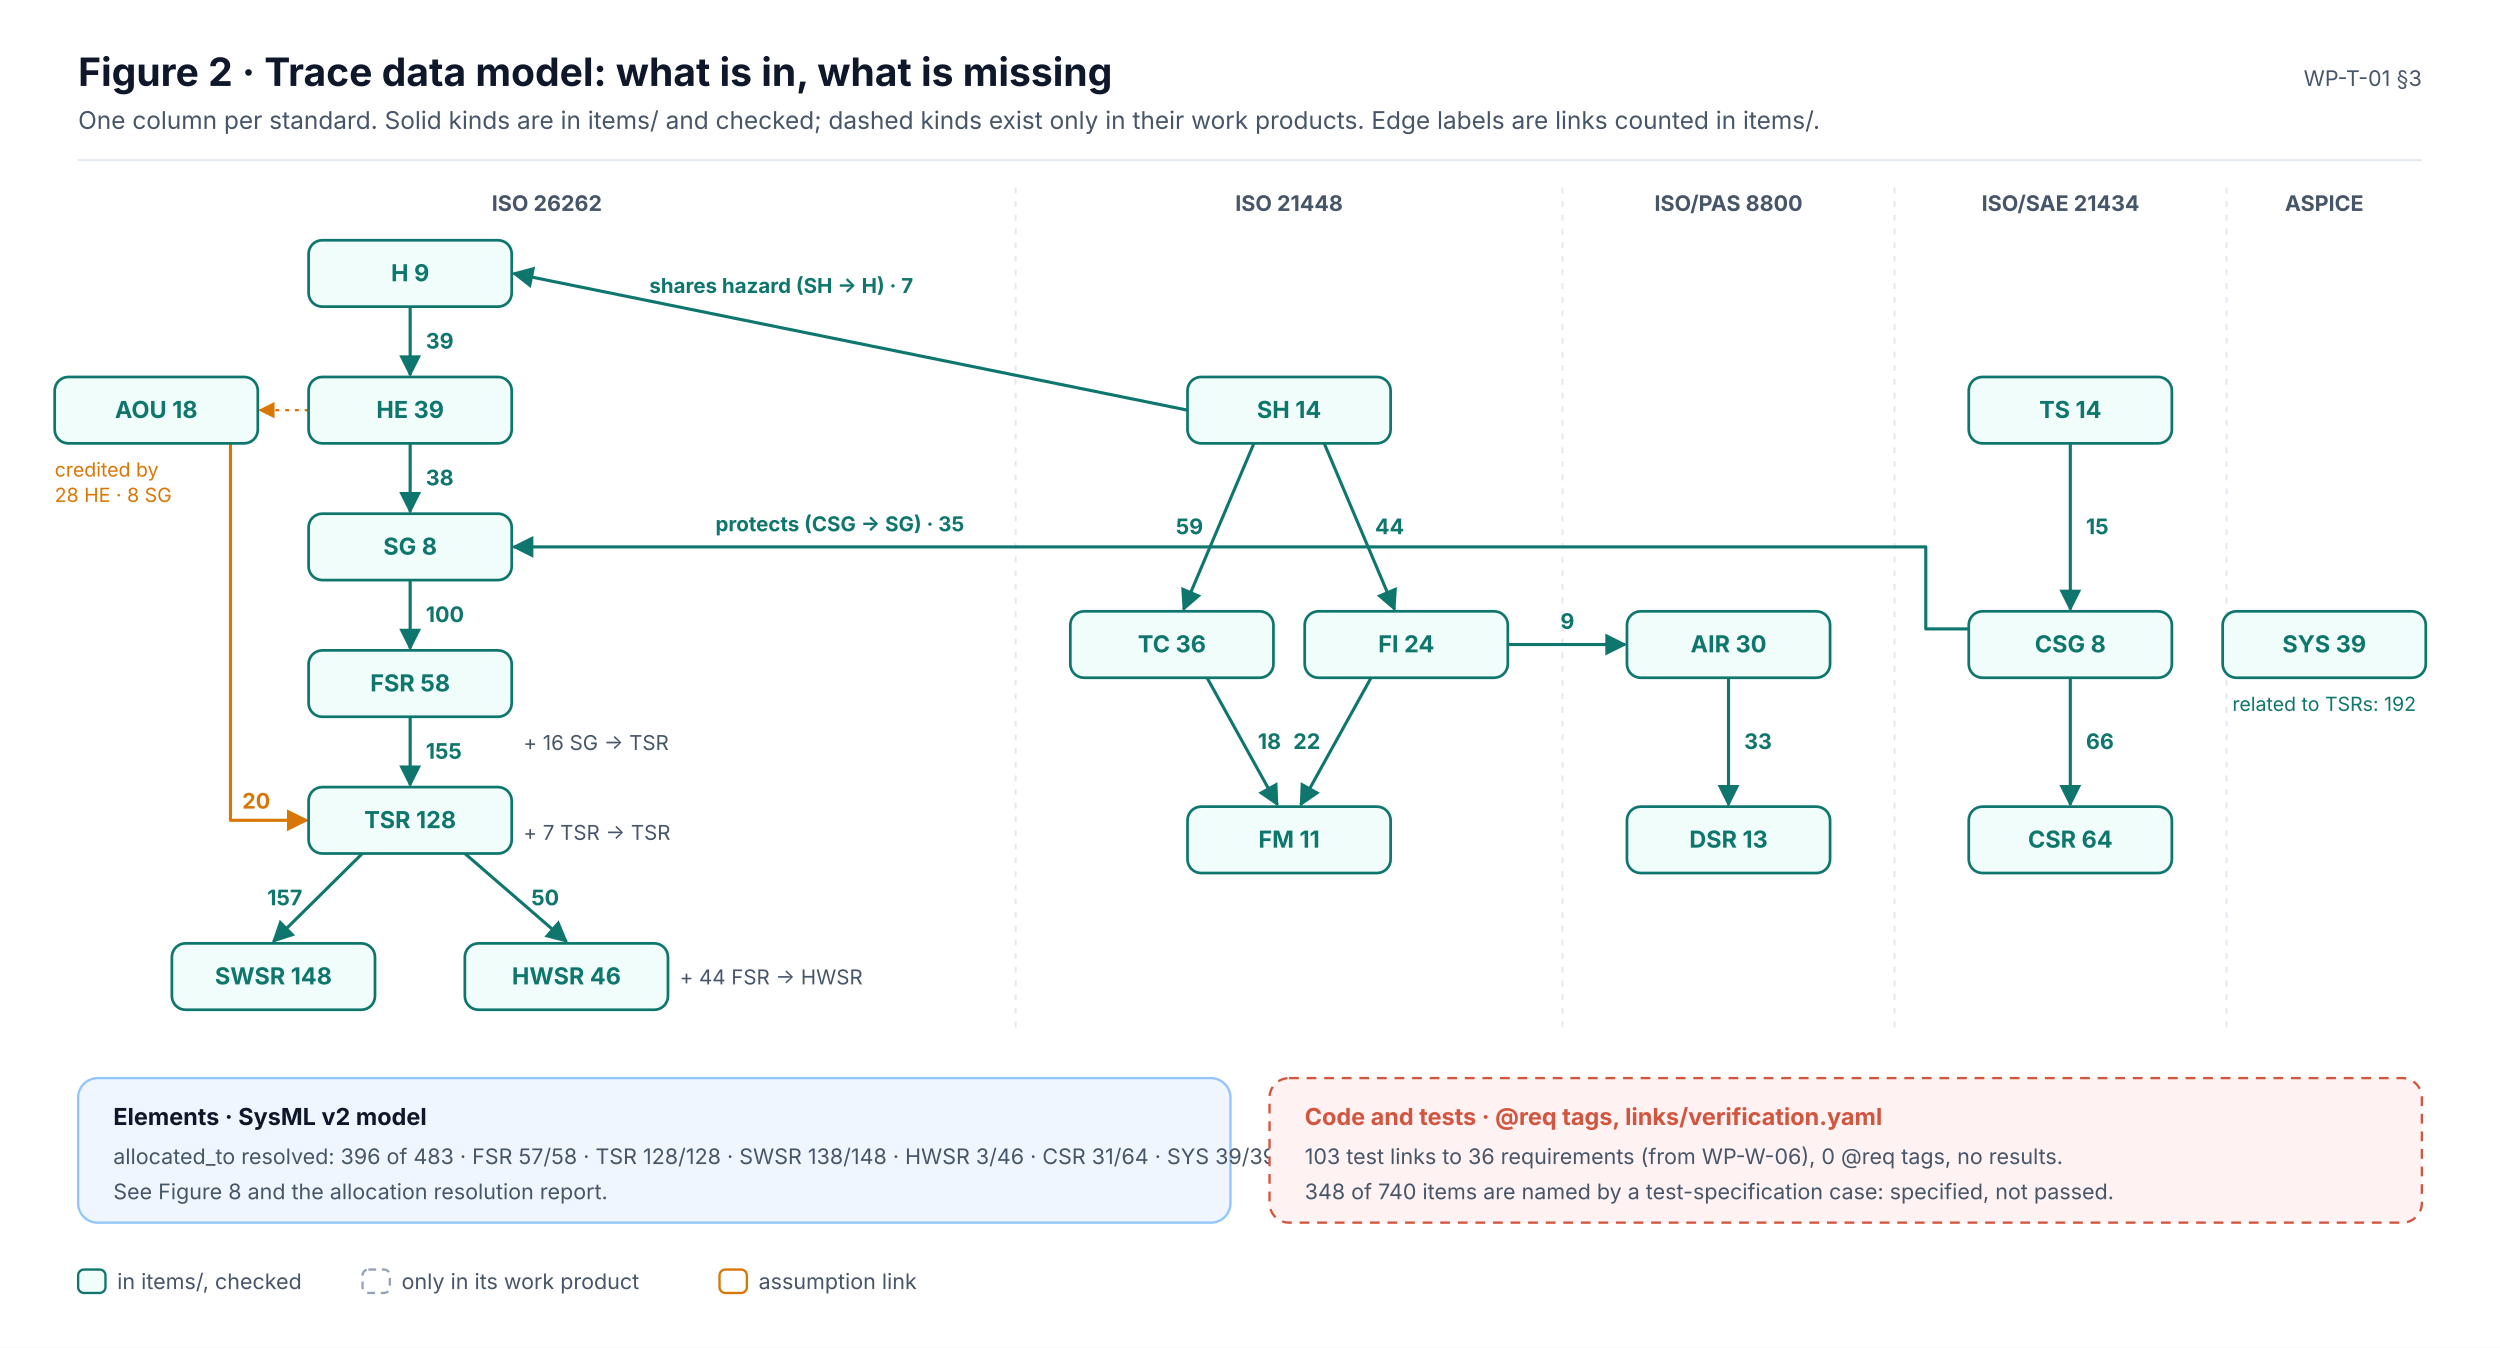
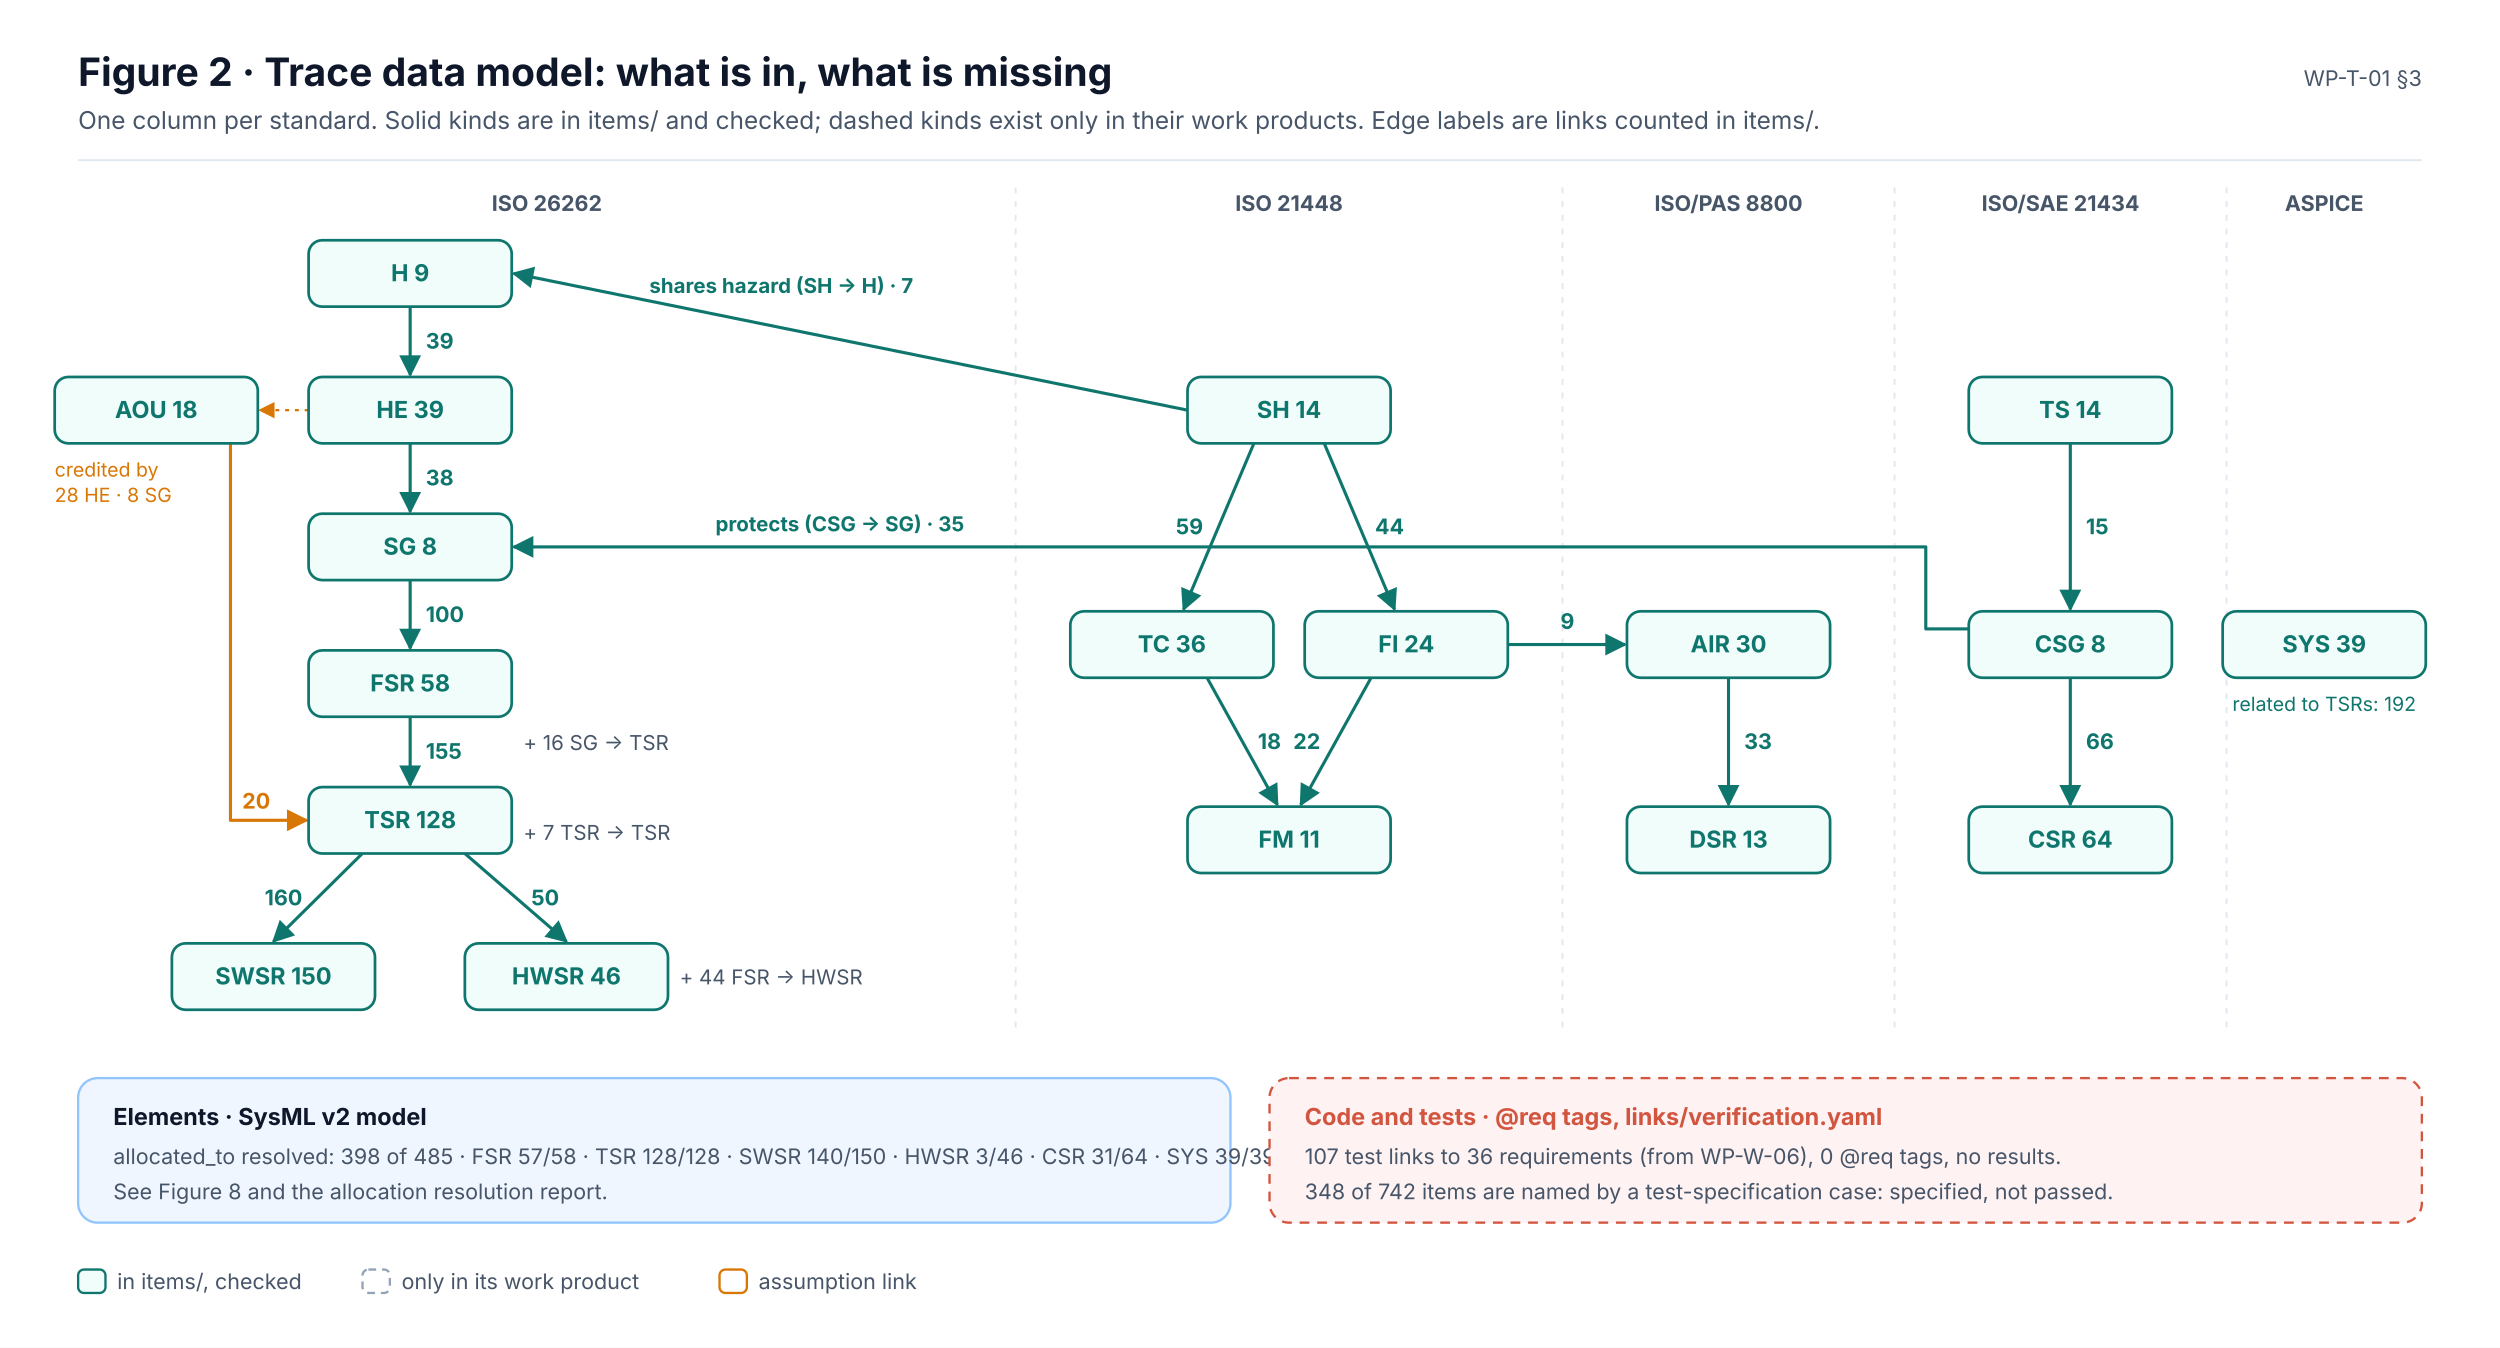
<svg xmlns="http://www.w3.org/2000/svg" width="1280" height="690" viewBox="0 0 1280 690" font-family="Inter, 'Segoe UI', Helvetica, Arial, sans-serif" role="img">
  <defs>
    <marker id="ink" viewBox="0 0 10 10" refX="9" refY="5" markerWidth="7" markerHeight="7" orient="auto-start-reverse">
      <path d="M0,0 L10,5 L0,10 z" fill="#0F172A" />
    </marker>
    <marker id="muted" viewBox="0 0 10 10" refX="9" refY="5" markerWidth="7" markerHeight="7" orient="auto-start-reverse">
      <path d="M0,0 L10,5 L0,10 z" fill="#475569" />
    </marker>
    <marker id="faint" viewBox="0 0 10 10" refX="9" refY="5" markerWidth="7" markerHeight="7" orient="auto-start-reverse">
      <path d="M0,0 L10,5 L0,10 z" fill="#94A3B8" />
    </marker>
    <marker id="safety" viewBox="0 0 10 10" refX="9" refY="5" markerWidth="7" markerHeight="7" orient="auto-start-reverse">
      <path d="M0,0 L10,5 L0,10 z" fill="#C2410C" />
    </marker>
    <marker id="sw" viewBox="0 0 10 10" refX="9" refY="5" markerWidth="7" markerHeight="7" orient="auto-start-reverse">
      <path d="M0,0 L10,5 L0,10 z" fill="#0F766E" />
    </marker>
    <marker id="hw" viewBox="0 0 10 10" refX="9" refY="5" markerWidth="7" markerHeight="7" orient="auto-start-reverse">
      <path d="M0,0 L10,5 L0,10 z" fill="#4F46E5" />
    </marker>
    <marker id="aou" viewBox="0 0 10 10" refX="9" refY="5" markerWidth="7" markerHeight="7" orient="auto-start-reverse">
      <path d="M0,0 L10,5 L0,10 z" fill="#D97706" />
    </marker>
    <marker id="red" viewBox="0 0 10 10" refX="9" refY="5" markerWidth="7" markerHeight="7" orient="auto-start-reverse">
      <path d="M0,0 L10,5 L0,10 z" fill="#D2553F" />
    </marker>
  </defs>
  <rect x="0" y="0" width="1280" height="690" rx="0" fill="#FFFFFF" stroke="none" stroke-width="0" />
  <text x="40" y="44" font-size="20" fill="#0F172A" font-weight="700">Figure 2 · Trace data model: what is in, what is missing</text>
  <text x="40" y="66" font-size="12.5" fill="#475569">One column per standard. Solid kinds are in items/ and checked; dashed kinds exist only in their work products. Edge labels are links counted in items/.</text>
  <text x="1240" y="44" font-size="11" fill="#475569" text-anchor="end">WP-T-01 §3</text>
  <line x1="40" y1="82" x2="1240" y2="82" stroke="#E2E8F0" stroke-width="1" />
  <text x="280" y="108" font-size="11" fill="#475569" font-weight="700" text-anchor="middle">ISO 26262</text>
  <text x="660" y="108" font-size="11" fill="#475569" font-weight="700" text-anchor="middle">ISO 21448</text>
  <line x1="520" y1="96" x2="520" y2="530" stroke="#E2E8F0" stroke-width="1" stroke-dasharray="3 4" />
  <text x="885" y="108" font-size="11" fill="#475569" font-weight="700" text-anchor="middle">ISO/PAS 8800</text>
  <line x1="800" y1="96" x2="800" y2="530" stroke="#E2E8F0" stroke-width="1" stroke-dasharray="3 4" />
  <text x="1055" y="108" font-size="11" fill="#475569" font-weight="700" text-anchor="middle">ISO/SAE 21434</text>
  <line x1="970" y1="96" x2="970" y2="530" stroke="#E2E8F0" stroke-width="1" stroke-dasharray="3 4" />
  <text x="1190" y="108" font-size="11" fill="#475569" font-weight="700" text-anchor="middle">ASPICE</text>
  <line x1="1140" y1="96" x2="1140" y2="530" stroke="#E2E8F0" stroke-width="1" stroke-dasharray="3 4" />
  <line x1="210" y1="157" x2="210" y2="192" stroke="#0F766E" stroke-width="1.6" marker-end="url(#sw)" />
  <text x="218" y="178.5" font-size="11" fill="#0F766E" font-weight="700" text-anchor="start">39</text>
  <line x1="210" y1="227" x2="210" y2="262" stroke="#0F766E" stroke-width="1.6" marker-end="url(#sw)" />
  <text x="218" y="248.5" font-size="11" fill="#0F766E" font-weight="700" text-anchor="start">38</text>
  <line x1="210" y1="297" x2="210" y2="332" stroke="#0F766E" stroke-width="1.6" marker-end="url(#sw)" />
  <text x="218" y="318.5" font-size="11" fill="#0F766E" font-weight="700" text-anchor="start">100</text>
  <line x1="210" y1="367" x2="210" y2="402" stroke="#0F766E" stroke-width="1.6" marker-end="url(#sw)" />
  <text x="218" y="388.5" font-size="11" fill="#0F766E" font-weight="700" text-anchor="start">155</text>
  <line x1="185.5" y1="437" x2="140" y2="482" stroke="#0F766E" stroke-width="1.6" marker-end="url(#sw)" />
-   <text x="154.8" y="463.5" font-size="11" fill="#0F766E" font-weight="700" text-anchor="end">157</text>
+   <text x="154.8" y="463.5" font-size="11" fill="#0F766E" font-weight="700" text-anchor="end">160</text>
  <line x1="238" y1="437" x2="290" y2="482" stroke="#0F766E" stroke-width="1.6" marker-end="url(#sw)" />
  <text x="272" y="463.5" font-size="11" fill="#0F766E" font-weight="700" text-anchor="start">50</text>
  <text x="268" y="384" font-size="10.5" fill="#475569">+ 16 SG → TSR</text>
  <text x="268" y="430" font-size="10.5" fill="#475569">+ 7 TSR → TSR</text>
  <text x="348" y="504" font-size="10.5" fill="#475569">+ 44 FSR → HWSR</text>
  <path d="M118,227.0 L118,420 L157.0,420" stroke="#D97706" stroke-width="1.6" fill="none" marker-end="url(#aou)" stroke-linejoin="round" />
  <text x="124" y="414" font-size="11" fill="#D97706" font-weight="700">20</text>
  <line x1="158" y1="210" x2="133" y2="210" stroke="#D97706" stroke-width="1.2" stroke-dasharray="2 3" marker-end="url(#aou)" />
  <text x="28" y="244" font-size="10" fill="#D97706">credited by</text>
  <text x="28" y="257" font-size="10" fill="#D97706">28 HE · 8 SG</text>
  <line x1="642" y1="227" x2="606" y2="312" stroke="#0F766E" stroke-width="1.6" marker-end="url(#sw)" />
  <text x="616" y="273.5" font-size="11" fill="#0F766E" font-weight="700" text-anchor="end">59</text>
  <line x1="678" y1="227" x2="714" y2="312" stroke="#0F766E" stroke-width="1.6" marker-end="url(#sw)" />
  <text x="704" y="273.5" font-size="11" fill="#0F766E" font-weight="700" text-anchor="start">44</text>
  <line x1="618" y1="347" x2="654" y2="412" stroke="#0F766E" stroke-width="1.6" marker-end="url(#sw)" />
  <text x="644" y="383.5" font-size="11" fill="#0F766E" font-weight="700" text-anchor="start">18</text>
  <line x1="702" y1="347" x2="666" y2="412" stroke="#0F766E" stroke-width="1.6" marker-end="url(#sw)" />
  <text x="676" y="383.5" font-size="11" fill="#0F766E" font-weight="700" text-anchor="end">22</text>
  <line x1="885" y1="347" x2="885" y2="412" stroke="#0F766E" stroke-width="1.6" marker-end="url(#sw)" />
  <text x="893" y="383.5" font-size="11" fill="#0F766E" font-weight="700" text-anchor="start">33</text>
  <line x1="1060" y1="227" x2="1060" y2="312" stroke="#0F766E" stroke-width="1.6" marker-end="url(#sw)" />
  <text x="1068" y="273.5" font-size="11" fill="#0F766E" font-weight="700" text-anchor="start">15</text>
  <line x1="1060" y1="347" x2="1060" y2="412" stroke="#0F766E" stroke-width="1.6" marker-end="url(#sw)" />
  <text x="1068" y="383.5" font-size="11" fill="#0F766E" font-weight="700" text-anchor="start">66</text>
  <line x1="772" y1="330" x2="832" y2="330" stroke="#0F766E" stroke-width="1.6" marker-end="url(#sw)" />
  <text x="802.5" y="322" font-size="11" fill="#0F766E" font-weight="700" text-anchor="middle">9</text>
  <line x1="608" y1="210" x2="263" y2="140" stroke="#0F766E" stroke-width="1.6" marker-end="url(#sw)" />
  <text x="400" y="150" font-size="10.5" fill="#0F766E" font-weight="700" text-anchor="middle">shares hazard (SH → H) · 7</text>
  <path d="M1008.0,322 L986.0,322 L986.0,280 L263.0,280" stroke="#0F766E" stroke-width="1.6" fill="none" marker-end="url(#sw)" stroke-linejoin="round" />
  <text x="430" y="272" font-size="10.5" fill="#0F766E" font-weight="700" text-anchor="middle">protects (CSG → SG) · 35</text>
  <text x="1190" y="364" font-size="10" fill="#0F766E" text-anchor="middle">related to TSRs: 192</text>
  <rect x="158" y="123" width="104" height="34" rx="7" fill="#F0FDFA" stroke="#0F766E" stroke-width="1.4" />
  <text x="210" y="144" font-size="12" fill="#0F766E" font-weight="700" text-anchor="middle">H  9</text>
  <rect x="158" y="193" width="104" height="34" rx="7" fill="#F0FDFA" stroke="#0F766E" stroke-width="1.4" />
  <text x="210" y="214" font-size="12" fill="#0F766E" font-weight="700" text-anchor="middle">HE  39</text>
  <rect x="158" y="263" width="104" height="34" rx="7" fill="#F0FDFA" stroke="#0F766E" stroke-width="1.4" />
  <text x="210" y="284" font-size="12" fill="#0F766E" font-weight="700" text-anchor="middle">SG  8</text>
  <rect x="158" y="333" width="104" height="34" rx="7" fill="#F0FDFA" stroke="#0F766E" stroke-width="1.4" />
  <text x="210" y="354" font-size="12" fill="#0F766E" font-weight="700" text-anchor="middle">FSR  58</text>
  <rect x="158" y="403" width="104" height="34" rx="7" fill="#F0FDFA" stroke="#0F766E" stroke-width="1.4" />
  <text x="210" y="424" font-size="12" fill="#0F766E" font-weight="700" text-anchor="middle">TSR  128</text>
  <rect x="88" y="483" width="104" height="34" rx="7" fill="#F0FDFA" stroke="#0F766E" stroke-width="1.4" />
-   <text x="140" y="504" font-size="12" fill="#0F766E" font-weight="700" text-anchor="middle">SWSR  148</text>
+   <text x="140" y="504" font-size="12" fill="#0F766E" font-weight="700" text-anchor="middle">SWSR  150</text>
  <rect x="238" y="483" width="104" height="34" rx="7" fill="#F0FDFA" stroke="#0F766E" stroke-width="1.4" />
  <text x="290" y="504" font-size="12" fill="#0F766E" font-weight="700" text-anchor="middle">HWSR  46</text>
  <rect x="28" y="193" width="104" height="34" rx="7" fill="#F0FDFA" stroke="#0F766E" stroke-width="1.4" />
  <text x="80" y="214" font-size="12" fill="#0F766E" font-weight="700" text-anchor="middle">AOU  18</text>
  <rect x="608" y="193" width="104" height="34" rx="7" fill="#F0FDFA" stroke="#0F766E" stroke-width="1.4" />
  <text x="660" y="214" font-size="12" fill="#0F766E" font-weight="700" text-anchor="middle">SH  14</text>
  <rect x="548" y="313" width="104" height="34" rx="7" fill="#F0FDFA" stroke="#0F766E" stroke-width="1.4" />
  <text x="600" y="334" font-size="12" fill="#0F766E" font-weight="700" text-anchor="middle">TC  36</text>
  <rect x="668" y="313" width="104" height="34" rx="7" fill="#F0FDFA" stroke="#0F766E" stroke-width="1.4" />
  <text x="720" y="334" font-size="12" fill="#0F766E" font-weight="700" text-anchor="middle">FI  24</text>
  <rect x="608" y="413" width="104" height="34" rx="7" fill="#F0FDFA" stroke="#0F766E" stroke-width="1.4" />
  <text x="660" y="434" font-size="12" fill="#0F766E" font-weight="700" text-anchor="middle">FM  11</text>
  <rect x="833" y="313" width="104" height="34" rx="7" fill="#F0FDFA" stroke="#0F766E" stroke-width="1.4" />
  <text x="885" y="334" font-size="12" fill="#0F766E" font-weight="700" text-anchor="middle">AIR  30</text>
  <rect x="833" y="413" width="104" height="34" rx="7" fill="#F0FDFA" stroke="#0F766E" stroke-width="1.4" />
  <text x="885" y="434" font-size="12" fill="#0F766E" font-weight="700" text-anchor="middle">DSR  13</text>
  <rect x="1008" y="193" width="104" height="34" rx="7" fill="#F0FDFA" stroke="#0F766E" stroke-width="1.4" />
  <text x="1060" y="214" font-size="12" fill="#0F766E" font-weight="700" text-anchor="middle">TS  14</text>
  <rect x="1008" y="313" width="104" height="34" rx="7" fill="#F0FDFA" stroke="#0F766E" stroke-width="1.4" />
  <text x="1060" y="334" font-size="12" fill="#0F766E" font-weight="700" text-anchor="middle">CSG  8</text>
  <rect x="1008" y="413" width="104" height="34" rx="7" fill="#F0FDFA" stroke="#0F766E" stroke-width="1.4" />
  <text x="1060" y="434" font-size="12" fill="#0F766E" font-weight="700" text-anchor="middle">CSR  64</text>
  <rect x="1138" y="313" width="104" height="34" rx="7" fill="#F0FDFA" stroke="#0F766E" stroke-width="1.4" />
  <text x="1190" y="334" font-size="12" fill="#0F766E" font-weight="700" text-anchor="middle">SYS  39</text>
  <rect x="40" y="552" width="590" height="74" rx="10" fill="#EFF6FF" stroke="#93C5FD" stroke-width="1.2" />
  <text x="58" y="576" font-size="12" fill="#0F172A" font-weight="700">Elements · SysML v2 model</text>
-   <text x="58" y="596" font-size="11" fill="#475569">allocated_to resolved: 396 of 483 · FSR 57/58 · TSR 128/128 · SWSR 138/148 · HWSR 3/46 · CSR 31/64 · SYS 39/39</text>
+   <text x="58" y="596" font-size="11" fill="#475569">allocated_to resolved: 398 of 485 · FSR 57/58 · TSR 128/128 · SWSR 140/150 · HWSR 3/46 · CSR 31/64 · SYS 39/39</text>
  <text x="58" y="614" font-size="11" fill="#475569">See Figure 8 and the allocation resolution report.</text>
  <rect x="650" y="552" width="590" height="74" rx="10" fill="#FEF2F2" stroke="#D2553F" stroke-width="1.2" stroke-dasharray="5 4" />
  <text x="668" y="576" font-size="12" fill="#D2553F" font-weight="700">Code and tests · @req tags, links/verification.yaml</text>
-   <text x="668" y="596" font-size="11" fill="#475569">103 test links to 36 requirements (from WP-W-06), 0 @req tags, no results.</text>
-   <text x="668" y="614" font-size="11" fill="#475569">348 of 740 items are named by a test-specification case: specified, not passed.</text>
+   <text x="668" y="596" font-size="11" fill="#475569">107 test links to 36 requirements (from WP-W-06), 0 @req tags, no results.</text>
+   <text x="668" y="614" font-size="11" fill="#475569">348 of 742 items are named by a test-specification case: specified, not passed.</text>
  <rect x="40" y="650" width="14" height="12" rx="3" fill="#F0FDFA" stroke="#0F766E" stroke-width="1.2" />
  <text x="60" y="660" font-size="11" fill="#475569">in items/, checked</text>
  <rect x="185.6" y="650" width="14" height="12" rx="3" fill="#FFFFFF" stroke="#94A3B8" stroke-width="1.2" stroke-dasharray="4 3" />
  <text x="205.6" y="660" font-size="11" fill="#475569">only in its work product</text>
  <rect x="368.4" y="650" width="14" height="12" rx="3" fill="#FFFFFF" stroke="#D97706" stroke-width="1.2" />
  <text x="388.4" y="660" font-size="11" fill="#475569">assumption link</text>
</svg>
